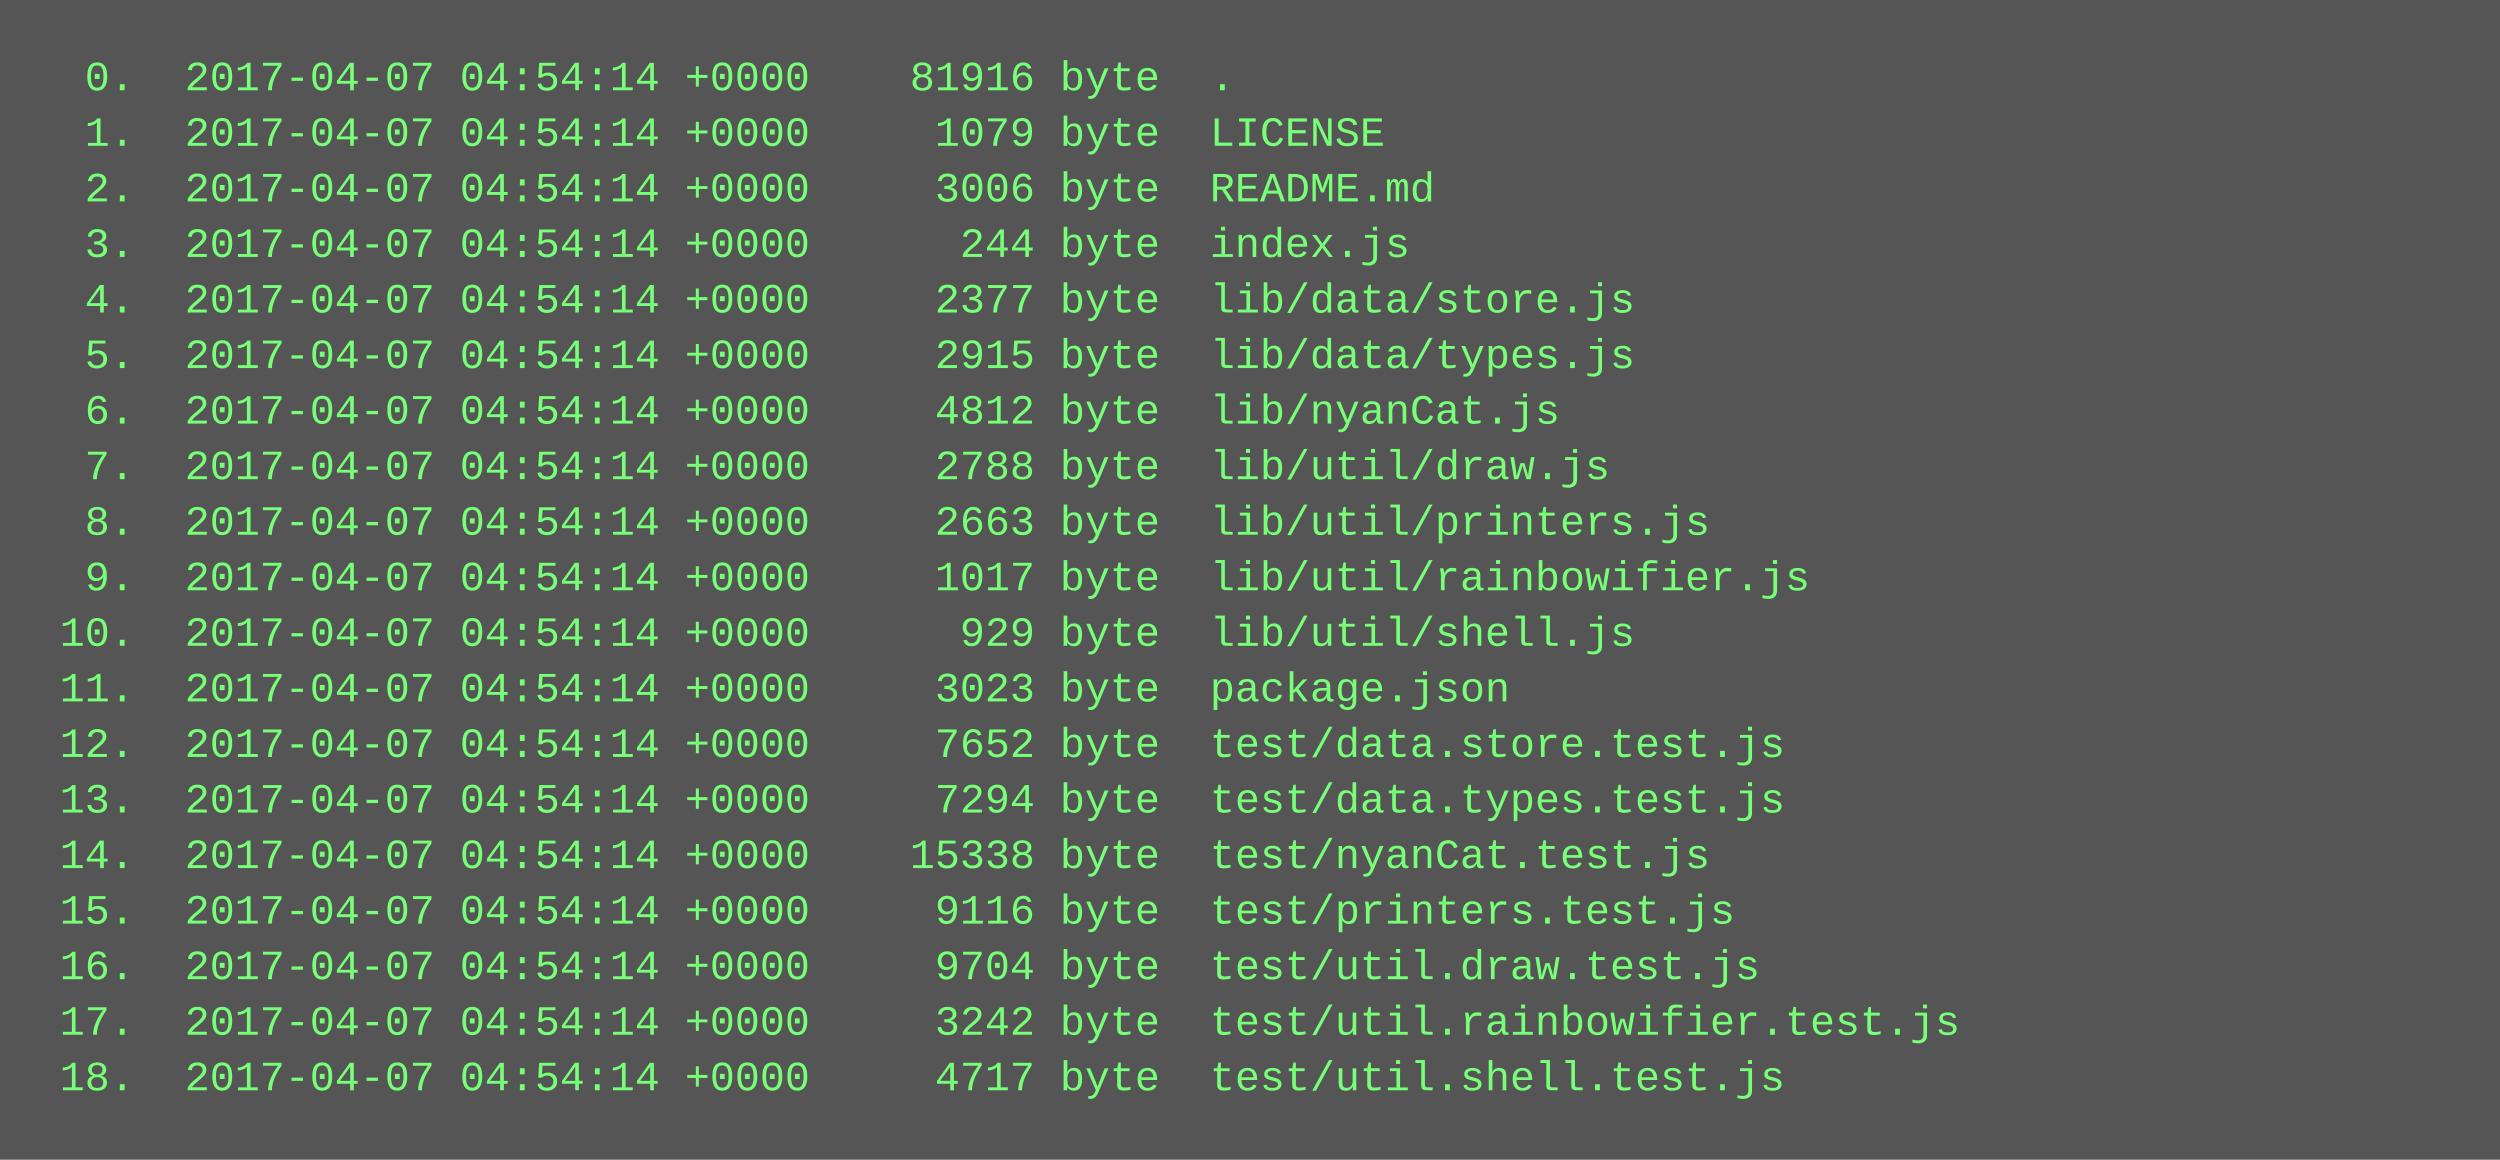
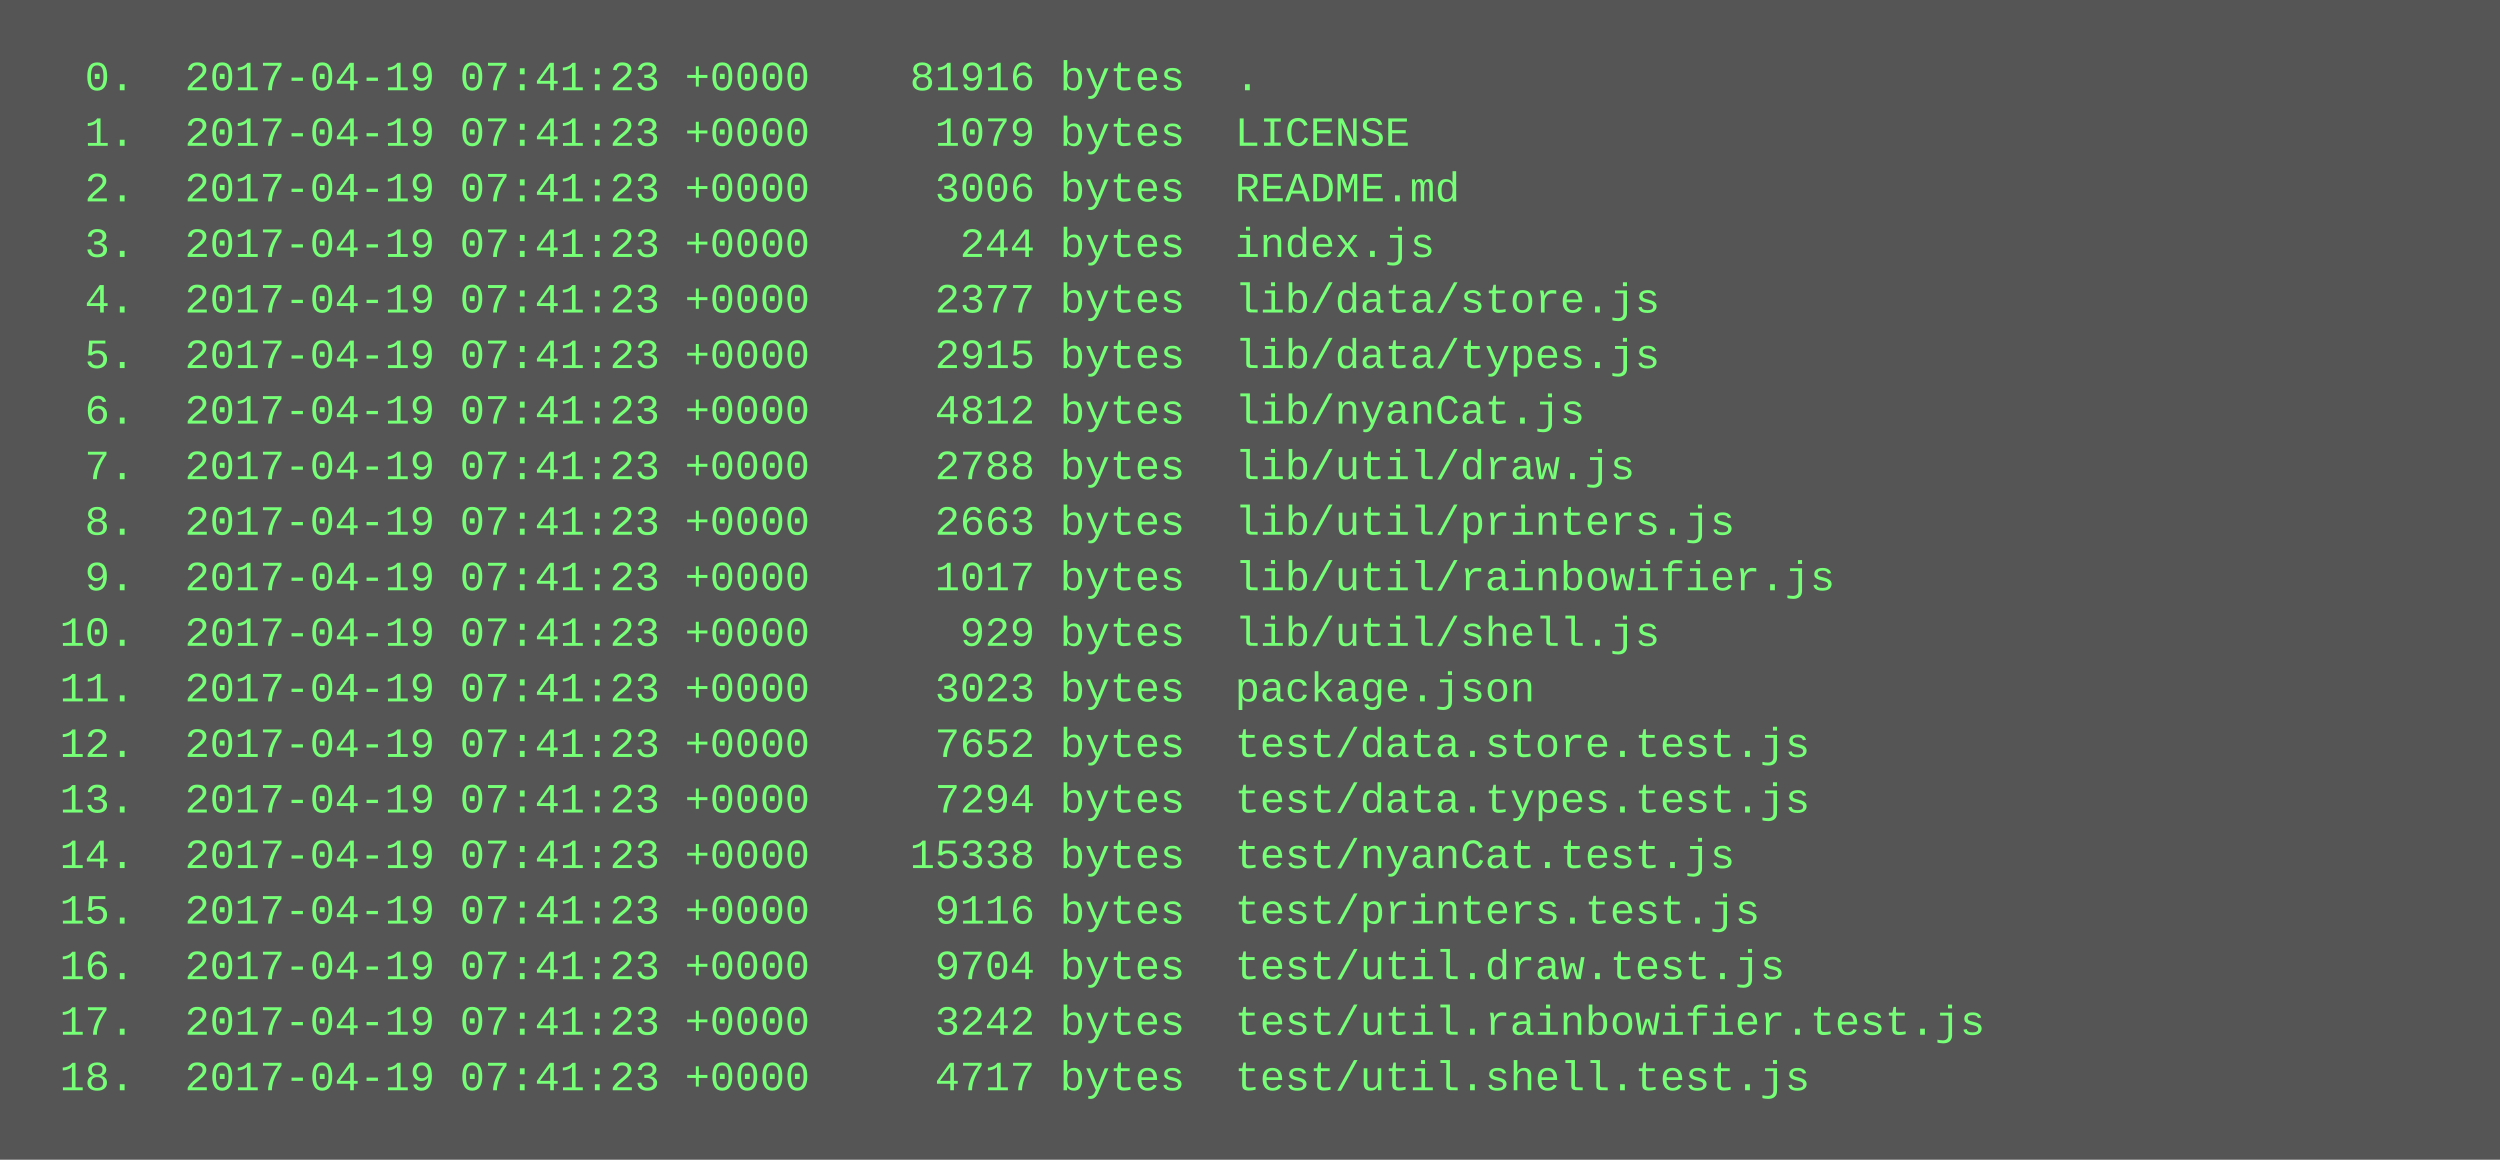
<svg xmlns="http://www.w3.org/2000/svg" height="334" width="720">
  <rect height="334" fill="#555" width="720" />
  <text fill="#7f7" font-family="Courier New" font-size="12" xml:space="preserve">
-     <tspan x="10" y="26">  0.  2017-04-07 04:54:14 +0000    81916 byte  .</tspan>
-     <tspan x="10" y="42">  1.  2017-04-07 04:54:14 +0000     1079 byte  LICENSE</tspan>
-     <tspan x="10" y="58">  2.  2017-04-07 04:54:14 +0000     3006 byte  README.md</tspan>
-     <tspan x="10" y="74">  3.  2017-04-07 04:54:14 +0000      244 byte  index.js</tspan>
-     <tspan x="10" y="90">  4.  2017-04-07 04:54:14 +0000     2377 byte  lib/data/store.js</tspan>
-     <tspan x="10" y="106">  5.  2017-04-07 04:54:14 +0000     2915 byte  lib/data/types.js</tspan>
-     <tspan x="10" y="122">  6.  2017-04-07 04:54:14 +0000     4812 byte  lib/nyanCat.js</tspan>
-     <tspan x="10" y="138">  7.  2017-04-07 04:54:14 +0000     2788 byte  lib/util/draw.js</tspan>
-     <tspan x="10" y="154">  8.  2017-04-07 04:54:14 +0000     2663 byte  lib/util/printers.js</tspan>
-     <tspan x="10" y="170">  9.  2017-04-07 04:54:14 +0000     1017 byte  lib/util/rainbowifier.js</tspan>
-     <tspan x="10" y="186"> 10.  2017-04-07 04:54:14 +0000      929 byte  lib/util/shell.js</tspan>
-     <tspan x="10" y="202"> 11.  2017-04-07 04:54:14 +0000     3023 byte  package.json</tspan>
-     <tspan x="10" y="218"> 12.  2017-04-07 04:54:14 +0000     7652 byte  test/data.store.test.js</tspan>
-     <tspan x="10" y="234"> 13.  2017-04-07 04:54:14 +0000     7294 byte  test/data.types.test.js</tspan>
-     <tspan x="10" y="250"> 14.  2017-04-07 04:54:14 +0000    15338 byte  test/nyanCat.test.js</tspan>
-     <tspan x="10" y="266"> 15.  2017-04-07 04:54:14 +0000     9116 byte  test/printers.test.js</tspan>
-     <tspan x="10" y="282"> 16.  2017-04-07 04:54:14 +0000     9704 byte  test/util.draw.test.js</tspan>
-     <tspan x="10" y="298"> 17.  2017-04-07 04:54:14 +0000     3242 byte  test/util.rainbowifier.test.js</tspan>
-     <tspan x="10" y="314"> 18.  2017-04-07 04:54:14 +0000     4717 byte  test/util.shell.test.js</tspan>
+     <tspan x="10" y="26">  0.  2017-04-19 07:41:23 +0000    81916 bytes  .</tspan>
+     <tspan x="10" y="42">  1.  2017-04-19 07:41:23 +0000     1079 bytes  LICENSE</tspan>
+     <tspan x="10" y="58">  2.  2017-04-19 07:41:23 +0000     3006 bytes  README.md</tspan>
+     <tspan x="10" y="74">  3.  2017-04-19 07:41:23 +0000      244 bytes  index.js</tspan>
+     <tspan x="10" y="90">  4.  2017-04-19 07:41:23 +0000     2377 bytes  lib/data/store.js</tspan>
+     <tspan x="10" y="106">  5.  2017-04-19 07:41:23 +0000     2915 bytes  lib/data/types.js</tspan>
+     <tspan x="10" y="122">  6.  2017-04-19 07:41:23 +0000     4812 bytes  lib/nyanCat.js</tspan>
+     <tspan x="10" y="138">  7.  2017-04-19 07:41:23 +0000     2788 bytes  lib/util/draw.js</tspan>
+     <tspan x="10" y="154">  8.  2017-04-19 07:41:23 +0000     2663 bytes  lib/util/printers.js</tspan>
+     <tspan x="10" y="170">  9.  2017-04-19 07:41:23 +0000     1017 bytes  lib/util/rainbowifier.js</tspan>
+     <tspan x="10" y="186"> 10.  2017-04-19 07:41:23 +0000      929 bytes  lib/util/shell.js</tspan>
+     <tspan x="10" y="202"> 11.  2017-04-19 07:41:23 +0000     3023 bytes  package.json</tspan>
+     <tspan x="10" y="218"> 12.  2017-04-19 07:41:23 +0000     7652 bytes  test/data.store.test.js</tspan>
+     <tspan x="10" y="234"> 13.  2017-04-19 07:41:23 +0000     7294 bytes  test/data.types.test.js</tspan>
+     <tspan x="10" y="250"> 14.  2017-04-19 07:41:23 +0000    15338 bytes  test/nyanCat.test.js</tspan>
+     <tspan x="10" y="266"> 15.  2017-04-19 07:41:23 +0000     9116 bytes  test/printers.test.js</tspan>
+     <tspan x="10" y="282"> 16.  2017-04-19 07:41:23 +0000     9704 bytes  test/util.draw.test.js</tspan>
+     <tspan x="10" y="298"> 17.  2017-04-19 07:41:23 +0000     3242 bytes  test/util.rainbowifier.test.js</tspan>
+     <tspan x="10" y="314"> 18.  2017-04-19 07:41:23 +0000     4717 bytes  test/util.shell.test.js</tspan>
  </text>
</svg>
